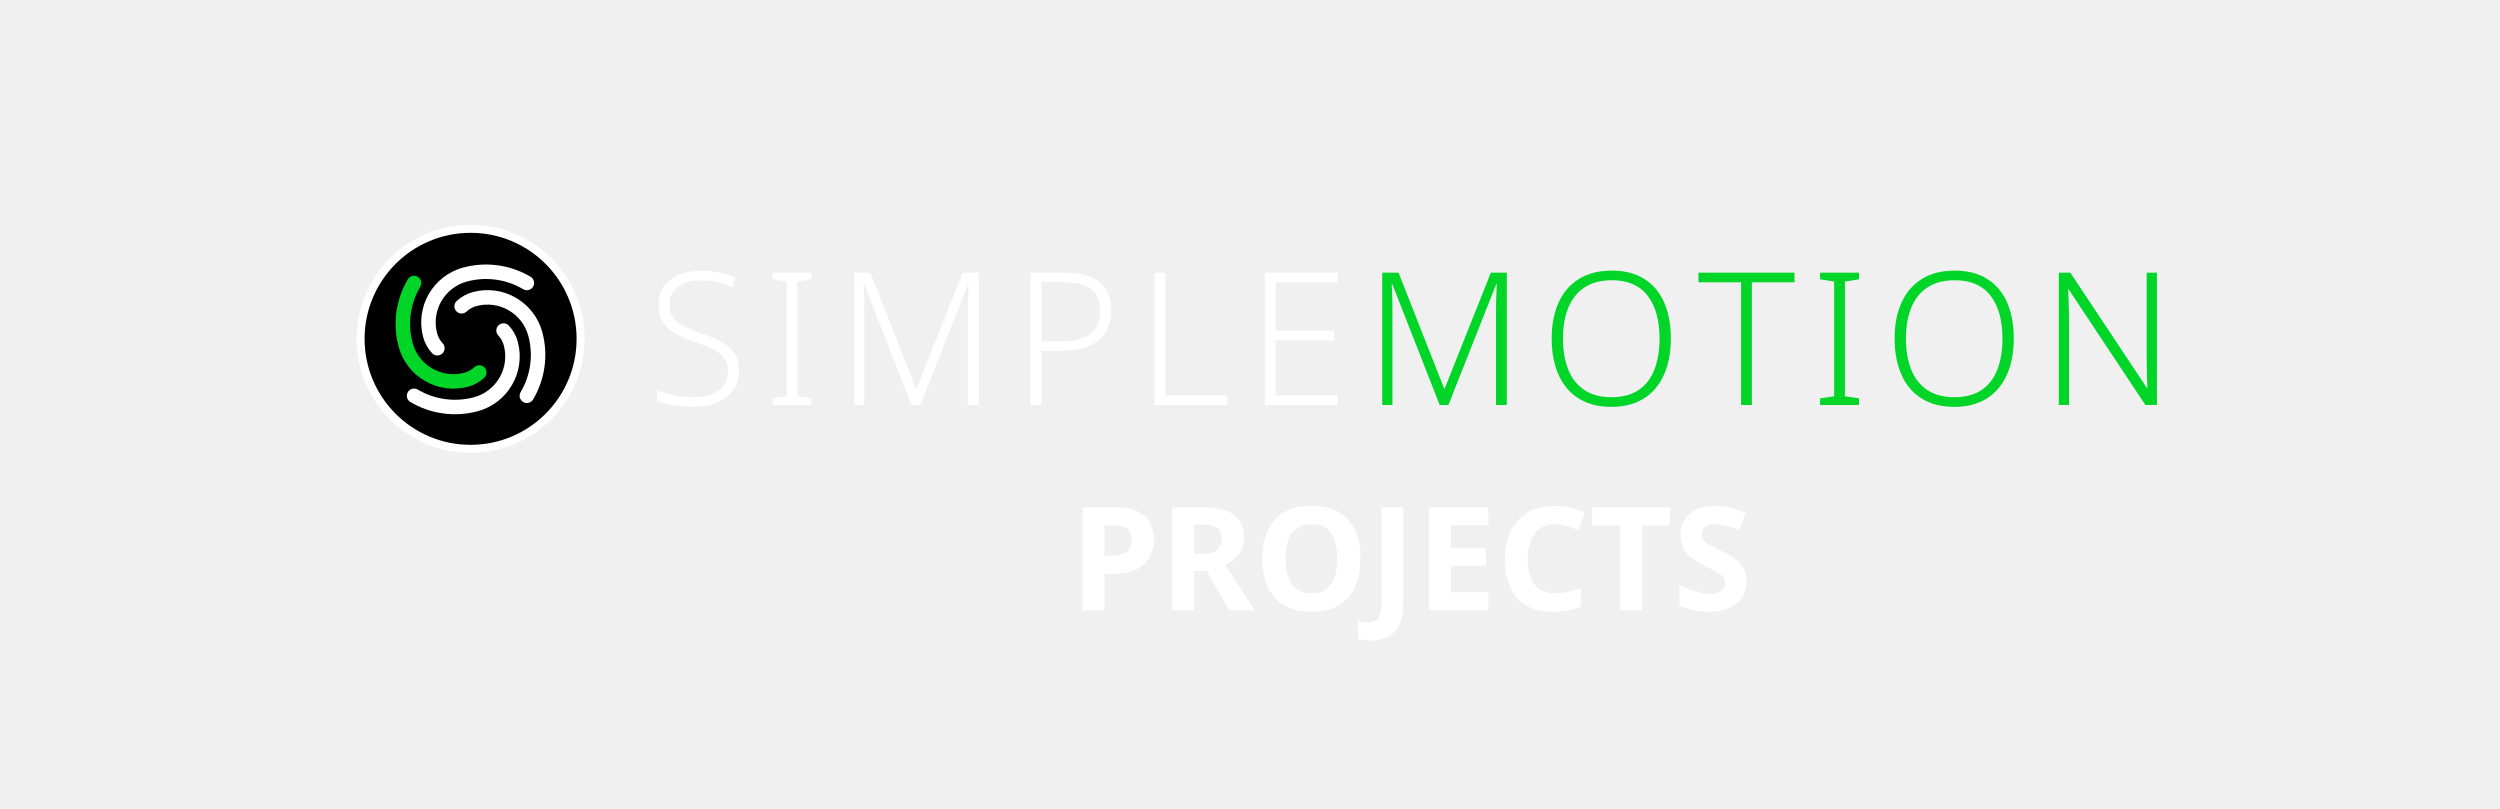
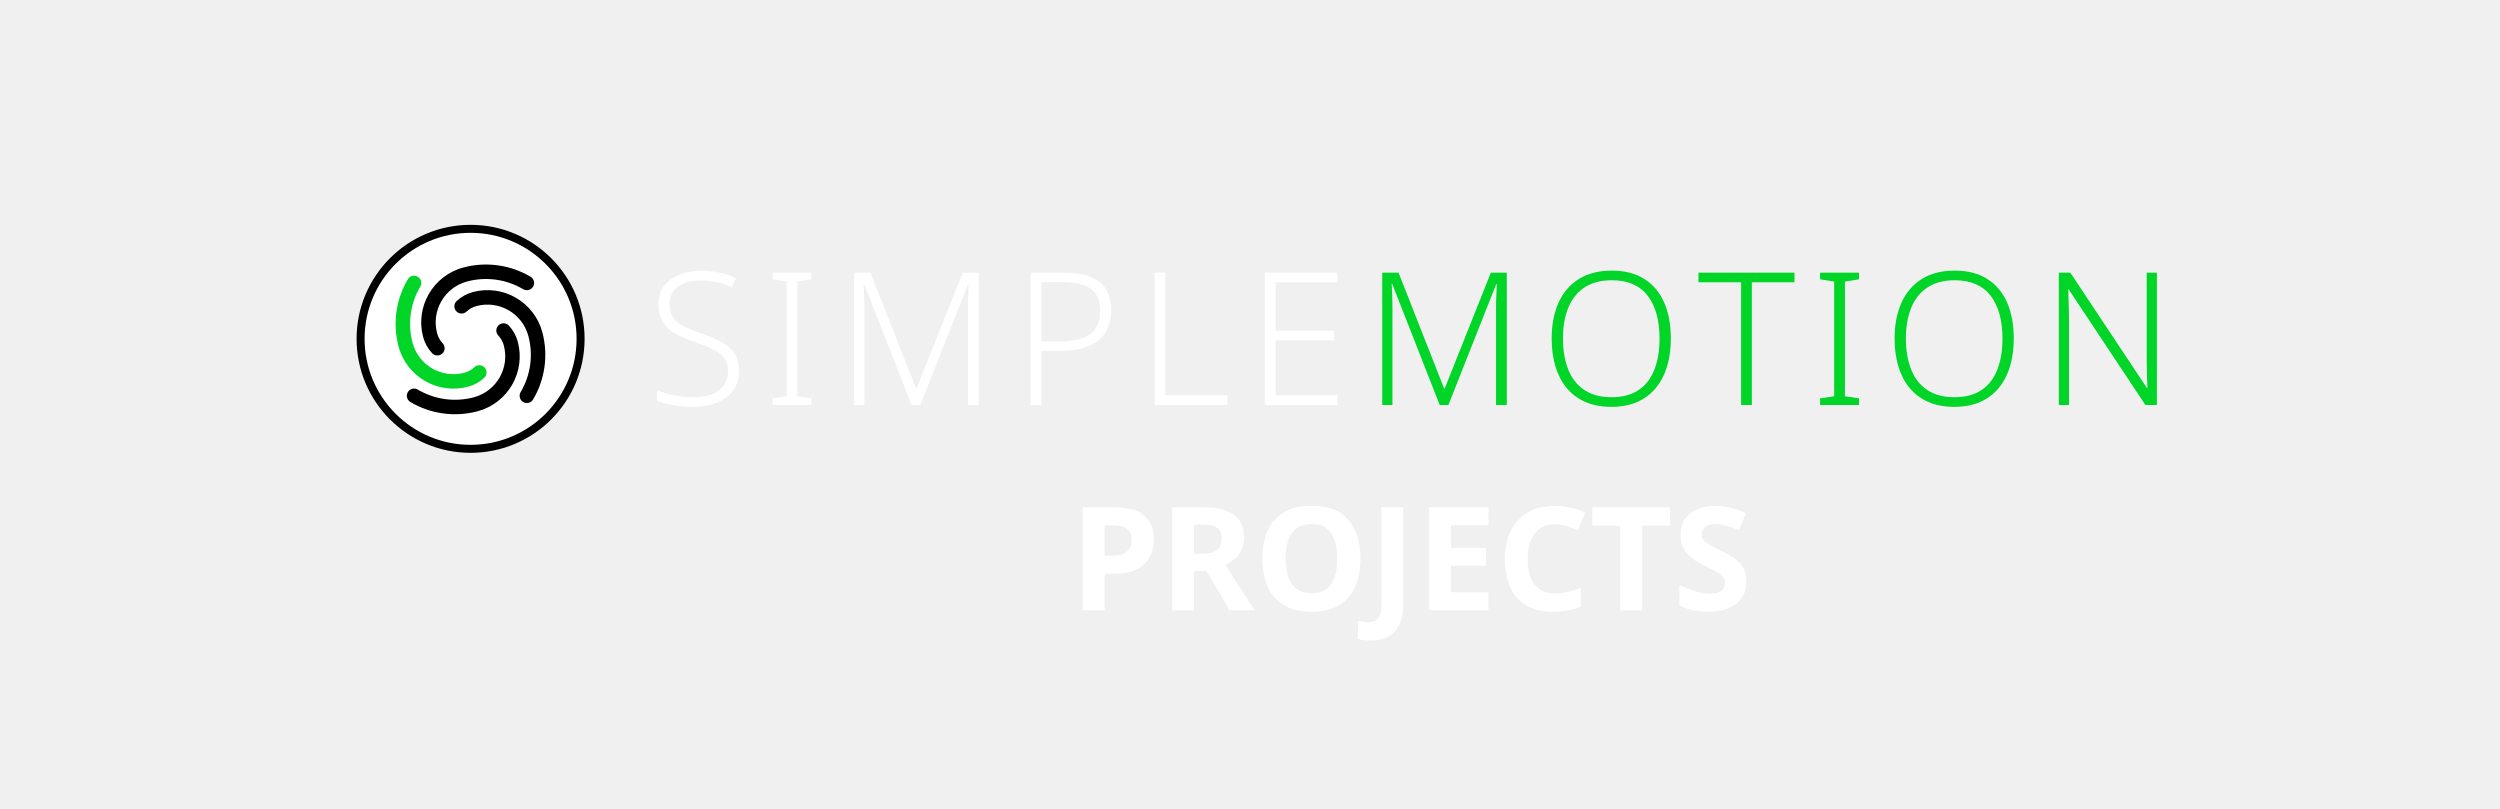
<svg xmlns="http://www.w3.org/2000/svg" version="1.1" width="340" height="110" viewBox="0 0 340 110">
  <g transform="translate(46.592,28.672) scale(0.068)">
-     <circle cx="256" cy="256" r="220" fill="#000000" stroke="#ffffff" stroke-width="16" />
+     <circle cx="256" cy="256" r="220" fill="#ffffff" stroke="#000000" stroke-width="16" />
    <g transform="translate(256,256) scale(8.125) translate(-43,-160)">
-       <path d="m 33.53,163.538 a 9.322,9.322 0 0 1 -2.206,-3.966 13.983,13.983 0 0 1 9.888,-17.126 21.525,21.525 0 0 1 16.55,2.277 1.78,1.78 0 0 1 -1.816,3.063 17.964,17.964 0 0 0 -13.812,-1.9 10.422,10.422 0 0 0 -7.37,12.765 5.761,5.761 0 0 0 1.363,2.451 1.78,1.78 0 1 1 -2.597,2.436 z" style="fill:#ffffff;stroke:none" />
+       <path d="m 33.53,163.538 a 9.322,9.322 0 0 1 -2.206,-3.966 13.983,13.983 0 0 1 9.888,-17.126 21.525,21.525 0 0 1 16.55,2.277 1.78,1.78 0 0 1 -1.816,3.063 17.964,17.964 0 0 0 -13.812,-1.9 10.422,10.422 0 0 0 -7.37,12.765 5.761,5.761 0 0 0 1.363,2.451 1.78,1.78 0 1 1 -2.597,2.436 z" style="fill:#000000;stroke:none" />
      <path d="m 46.37,169.578 a 9.322,9.322 0 0 1 -3.966,2.206 13.983,13.983 0 0 1 -17.126,-9.888 21.525,21.525 0 0 1 2.277,-16.55 1.78,1.78 0 0 1 3.063,1.816 17.964,17.964 0 0 0 -1.9,13.812 10.422,10.422 0 0 0 12.765,7.37 5.761,5.761 0 0 0 2.451,-1.363 1.78,1.78 0 1 1 2.436,2.597 z" style="fill:#00d528;stroke:none" />
-       <path d="m 52.41,156.739 a 9.322,9.322 0 0 1 2.206,3.966 13.983,13.983 0 0 1 -9.888,17.126 21.525,21.525 0 0 1 -16.55,-2.277 1.78,1.78 0 0 1 1.816,-3.063 17.964,17.964 0 0 0 13.812,1.9 10.422,10.422 0 0 0 7.37,-12.765 5.761,5.761 0 0 0 -1.363,-2.451 1.78,1.78 0 1 1 2.597,-2.436 z" style="fill:#ffffff;stroke:none" />
-       <path d="m 39.57,150.699 a 9.322,9.322 0 0 1 3.966,-2.206 13.983,13.983 0 0 1 17.126,9.888 21.525,21.525 0 0 1 -2.277,16.55 1.78,1.78 0 0 1 -3.063,-1.816 17.964,17.964 0 0 0 1.9,-13.812 10.422,10.422 0 0 0 -12.765,-7.37 5.761,5.761 0 0 0 -2.451,1.363 1.78,1.78 0 1 1 -2.436,-2.597 z" style="fill:#ffffff;stroke:none" />
+       <path d="m 52.41,156.739 a 9.322,9.322 0 0 1 2.206,3.966 13.983,13.983 0 0 1 -9.888,17.126 21.525,21.525 0 0 1 -16.55,-2.277 1.78,1.78 0 0 1 1.816,-3.063 17.964,17.964 0 0 0 13.812,1.9 10.422,10.422 0 0 0 7.37,-12.765 5.761,5.761 0 0 0 -1.363,-2.451 1.78,1.78 0 1 1 2.597,-2.436 z" style="fill:#000000;stroke:none" />
+       <path d="m 39.57,150.699 a 9.322,9.322 0 0 1 3.966,-2.206 13.983,13.983 0 0 1 17.126,9.888 21.525,21.525 0 0 1 -2.277,16.55 1.78,1.78 0 0 1 -3.063,-1.816 17.964,17.964 0 0 0 1.9,-13.812 10.422,10.422 0 0 0 -12.765,-7.37 5.761,5.761 0 0 0 -2.451,1.363 1.78,1.78 0 1 1 -2.436,-2.597 z" style="fill:#000000;stroke:none" />
    </g>
  </g>
  <g transform="translate(88,27.0) scale(0.72)">
    <g style="fill:#ffffff;stroke:none" transform="translate(0,39.000) scale(0.035014,-0.035014)">
      <path transform="translate(0,0)" d="M496 186Q496 122 464.0 78.5Q432 35 376.0 12.5Q320 -10 249 -10Q206 -10 170.5 -5.5Q135 -1 106.0 6.0Q77 13 54 22V79Q92 64 142.5 53.0Q193 42 252 42Q307 42 348.5 57.5Q390 73 413.5 104.5Q437 136 437 182Q437 225 417.5 252.0Q398 279 357.5 299.5Q317 320 254 341Q209 357 173.5 374.0Q138 391 113.0 414.0Q88 437 75.0 468.5Q62 500 62 543Q62 602 92.0 642.0Q122 682 173.5 703.0Q225 724 290 724Q343 724 389.5 714.5Q436 705 478 686L459 636Q417 654 374.0 663.0Q331 672 288 672Q239 672 201.5 657.5Q164 643 142.5 614.5Q121 586 121 544Q121 499 141.0 471.0Q161 443 199.5 424.0Q238 405 292 386Q356 365 401.5 340.5Q447 316 471.5 279.5Q496 243 496 186Z" />
      <path transform="translate(626,0)" d="M261 0H51V36L127 47V666L51 678V714H261V678L185 666V47L261 36Z" />
      <path transform="translate(1017,0)" d="M410 0 154 653H151Q152 635 153.0 612.5Q154 590 154.5 565.5Q155 541 155 515V0H100V714H188L434 89H437L686 714H772V0H714V521Q714 543 714.5 566.0Q715 589 716.5 611.0Q718 633 718 652H715L457 0Z" />
      <path transform="translate(1969,0)" d="M278 714Q408 714 471.5 664.0Q535 614 535 512Q535 461 518.5 420.0Q502 379 468.5 350.5Q435 322 383.5 307.0Q332 292 263 292H158V0H100V714ZM272 663H158V343H257Q326 343 375.0 358.5Q424 374 449.5 410.5Q475 447 475 509Q475 589 426.0 626.0Q377 663 272 663Z" />
      <path transform="translate(2638,0)" d="M100 0V714H158V53H493V0Z" />
      <path transform="translate(3233,0)" d="M492 0H100V714H492V662H158V401H473V349H158V52H492Z" />
    </g>
    <g style="fill:#00d528;stroke:none" transform="translate(135.364,39.000) scale(0.035014,-0.035014)">
      <path transform="translate(0,0)" d="M410 0 154 653H151Q152 635 153.0 612.5Q154 590 154.5 565.5Q155 541 155 515V0H100V714H188L434 89H437L686 714H772V0H714V521Q714 543 714.5 566.0Q715 589 716.5 611.0Q718 633 718 652H715L457 0Z" />
      <path transform="translate(952,0)" d="M705 358Q705 276 685.0 209.0Q665 142 624.5 92.5Q584 43 524.0 16.5Q464 -10 384 -10Q303 -10 242.5 17.0Q182 44 142.0 93.0Q102 142 82.0 209.5Q62 277 62 359Q62 468 98.5 550.5Q135 633 207.5 679.0Q280 725 387 725Q490 725 561.0 680.5Q632 636 668.5 554.0Q705 472 705 358ZM123 359Q123 264 151.0 192.5Q179 121 237.5 81.5Q296 42 384 42Q474 42 531.5 81.0Q589 120 616.5 191.5Q644 263 644 358Q644 507 579.5 590.0Q515 673 387 673Q298 673 239.0 634.0Q180 595 151.5 524.0Q123 453 123 359Z" />
      <path transform="translate(1800,0)" d="M294 0H236V662H6V714H524V662H294Z" />
      <path transform="translate(2411,0)" d="M261 0H51V36L127 47V666L51 678V714H261V678L185 666V47L261 36Z" />
      <path transform="translate(2802,0)" d="M705 358Q705 276 685.0 209.0Q665 142 624.5 92.5Q584 43 524.0 16.5Q464 -10 384 -10Q303 -10 242.5 17.0Q182 44 142.0 93.0Q102 142 82.0 209.5Q62 277 62 359Q62 468 98.5 550.5Q135 633 207.5 679.0Q280 725 387 725Q490 725 561.0 680.5Q632 636 668.5 554.0Q705 472 705 358ZM123 359Q123 264 151.0 192.5Q179 121 237.5 81.5Q296 42 384 42Q474 42 531.5 81.0Q589 120 616.5 191.5Q644 263 644 358Q644 507 579.5 590.0Q515 673 387 673Q298 673 239.0 634.0Q180 595 151.5 524.0Q123 453 123 359Z" />
      <path transform="translate(3650,0)" d="M629 0H567L153 624H150Q152 598 152.5 570.0Q153 542 154.0 512.5Q155 483 155 451V0H100V714H162L575 92H578Q577 113 576.0 142.0Q575 171 574.5 202.5Q574 234 574 261V714H629Z" />
    </g>
  </g>
  <g transform="translate(145.5693,83.0)">
    <g fill="#ffffff" transform="scale(0.01960784,-0.01960784)">
      <path transform="translate(0,0)" d="M309.179 714Q446.74 714 512.874 656.56Q579.009 599.12 579.009 493.63Q579.009 446.58 564.814 403.64Q550.619 360.7 518.534 326.565Q486.449 292.431 433.279 272.711Q380.109 252.991 302.549 252.991H237.629V0H84.8V714ZM303.619 588.811H237.629V378.789H288.889Q330.66 378.789 361.325 389.63Q391.991 400.47 408.501 424.845Q425.011 449.22 425.011 489.02Q425.011 536.671 395.651 562.741Q366.29 588.811 303.619 588.811Z" />
      <path transform="translate(621,0)" d="M304.37 714Q398.25 714 460.02 690.585Q521.789 667.17 552.534 621.255Q583.279 575.34 583.279 506.12Q583.279 457.66 566.244 420.88Q549.209 384.1 520.064 358.245Q490.919 332.39 453.699 314.51L657.019 0H482.48L322.9 273.651H237.629V0H84.8V714ZM300.59 594.521H237.629V391.74H301.32Q362.09 391.74 395.076 417.09Q428.061 442.44 428.061 499.07Q428.061 531.431 414.746 552.416Q401.431 573.401 373.19 583.961Q344.95 594.521 300.59 594.521Z" />
      <path transform="translate(1277,0)" d="M735.25 358Q735.25 275 714.86 207.5Q694.47 140 652.665 91.0Q610.86 42 546.92 16.0Q482.98 -10 395.27 -10Q307.61 -10 243.475 16.195Q179.34 42.39 137.425 91.195Q95.51 140 75.205 207.695Q54.9 275.39 54.9 359Q54.9 469.61 91.51 551.915Q128.12 634.22 203.755 679.61Q279.39 725 396.27 725Q512.42 725 587.555 679.5Q662.69 634 698.97 551.5Q735.25 469 735.25 358ZM215.779 358Q215.779 283.86 234.374 230.144Q252.969 176.429 292.964 147.529Q332.959 118.629 395.27 118.629Q459.19 118.629 498.491 147.529Q537.791 176.429 556.081 230.144Q574.371 283.86 574.371 358Q574.371 469.821 533.011 533.816Q491.651 597.811 396.27 597.811Q332.959 597.811 292.964 568.801Q252.969 539.791 234.374 486.271Q215.779 432.75 215.779 358Z" />
      <path transform="translate(2068,0)" d="M14.6 -210Q-14.44 -210 -36.22 -206.5Q-58 -203 -74 -199V-73Q-58.222 -77 -40.472 -80.0Q-22.722 -83 -3 -83Q23 -83 44.5 -73.0Q66 -63 78.0 -35.0Q90 -7 90 45V714H241V46Q241 -46 212.5 -102.5Q184 -159 133.18 -184.5Q82.36 -210 14.6 -210Z" />
      <path transform="translate(2399,0)" d="M501 0H90V714H501V590H241V433H483V309H241V125H501Z" />
      <path transform="translate(2959,0)" d="M398.12 596.811Q355.15 596.811 320.74 580.361Q286.329 563.911 262.259 532.511Q238.189 501.111 225.459 456.456Q212.729 411.8 212.729 355.17Q212.729 279.98 233.824 226.569Q254.919 173.159 297.524 145.174Q340.13 117.189 404.44 117.189Q451.44 117.189 494.965 128.239Q538.49 139.289 581.54 155.559V25.71Q537.27 7.05 490.5 -1.475Q443.73 -10 386.56 -10Q273.29 -10 199.68 35.61Q126.07 81.22 90.485 163.915Q54.9 246.61 54.9 356.17Q54.9 437.17 77.4 504.475Q99.9 571.78 143.705 621.085Q187.51 670.39 251.815 697.195Q316.12 724 399.73 724Q452.9 724 507.56 712.39Q562.22 700.78 611.37 677.12L561.34 554.761Q524.68 572.201 484.485 584.506Q444.29 596.811 398.12 596.811Z" />
      <path transform="translate(3601,0)" d="M365.089 0H212.26V586.811H19.15V714H557.81V586.811H365.089Z" />
      <path transform="translate(4178,0)" d="M511 198Q511 135 480.0 88.0Q449 41 390.5 15.5Q332 -10 248 -10Q211 -10 175.5 -5.0Q140 0 107.5 9.5Q75 19 46 33V174Q97 152 151.5 133.5Q206 115 260 115Q297 115 319.5 125.0Q342 135 352.5 152.0Q363 169 363 191Q363 218 344.5 237.0Q326 256 295.0 272.5Q264 289 224 308Q199 320 170.0 336.5Q141 353 114.5 377.5Q88 402 71.0 437.0Q54 472 54 521Q54 585 83.5 630.5Q113 676 167.5 700.0Q222 724 296 724Q352 724 402.5 711.0Q453 698 508 674L459 556Q410 576 371.0 587.0Q332 598 291 598Q263 598 243.0 589.0Q223 580 212.5 564.0Q202 548 202 526Q202 501 217.0 483.5Q232 466 262.0 450.0Q292 434 337 412Q392 386 430.5 358.0Q469 330 490.0 292.0Q511 254 511 198Z" />
    </g>
  </g>
</svg>
